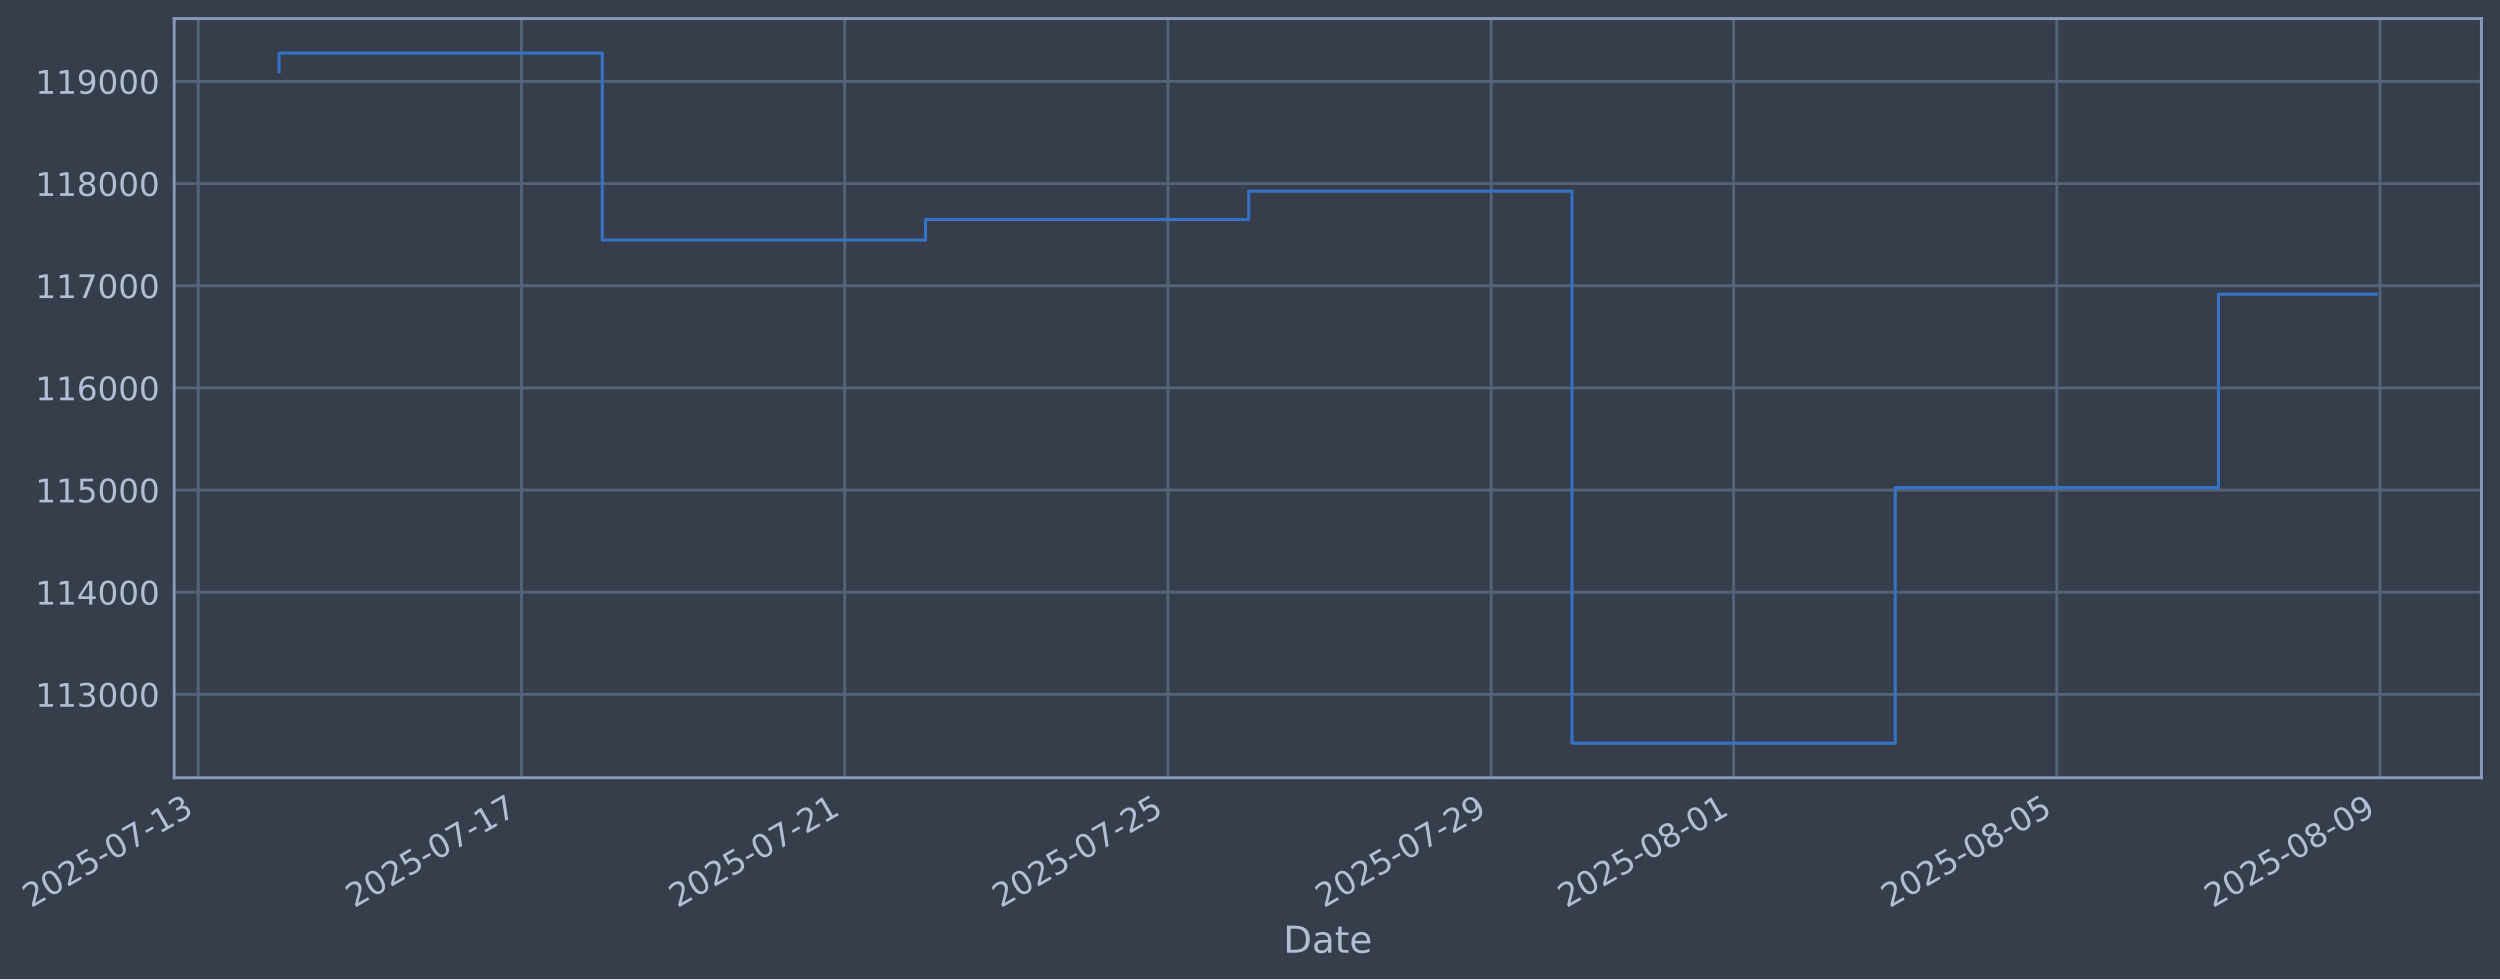
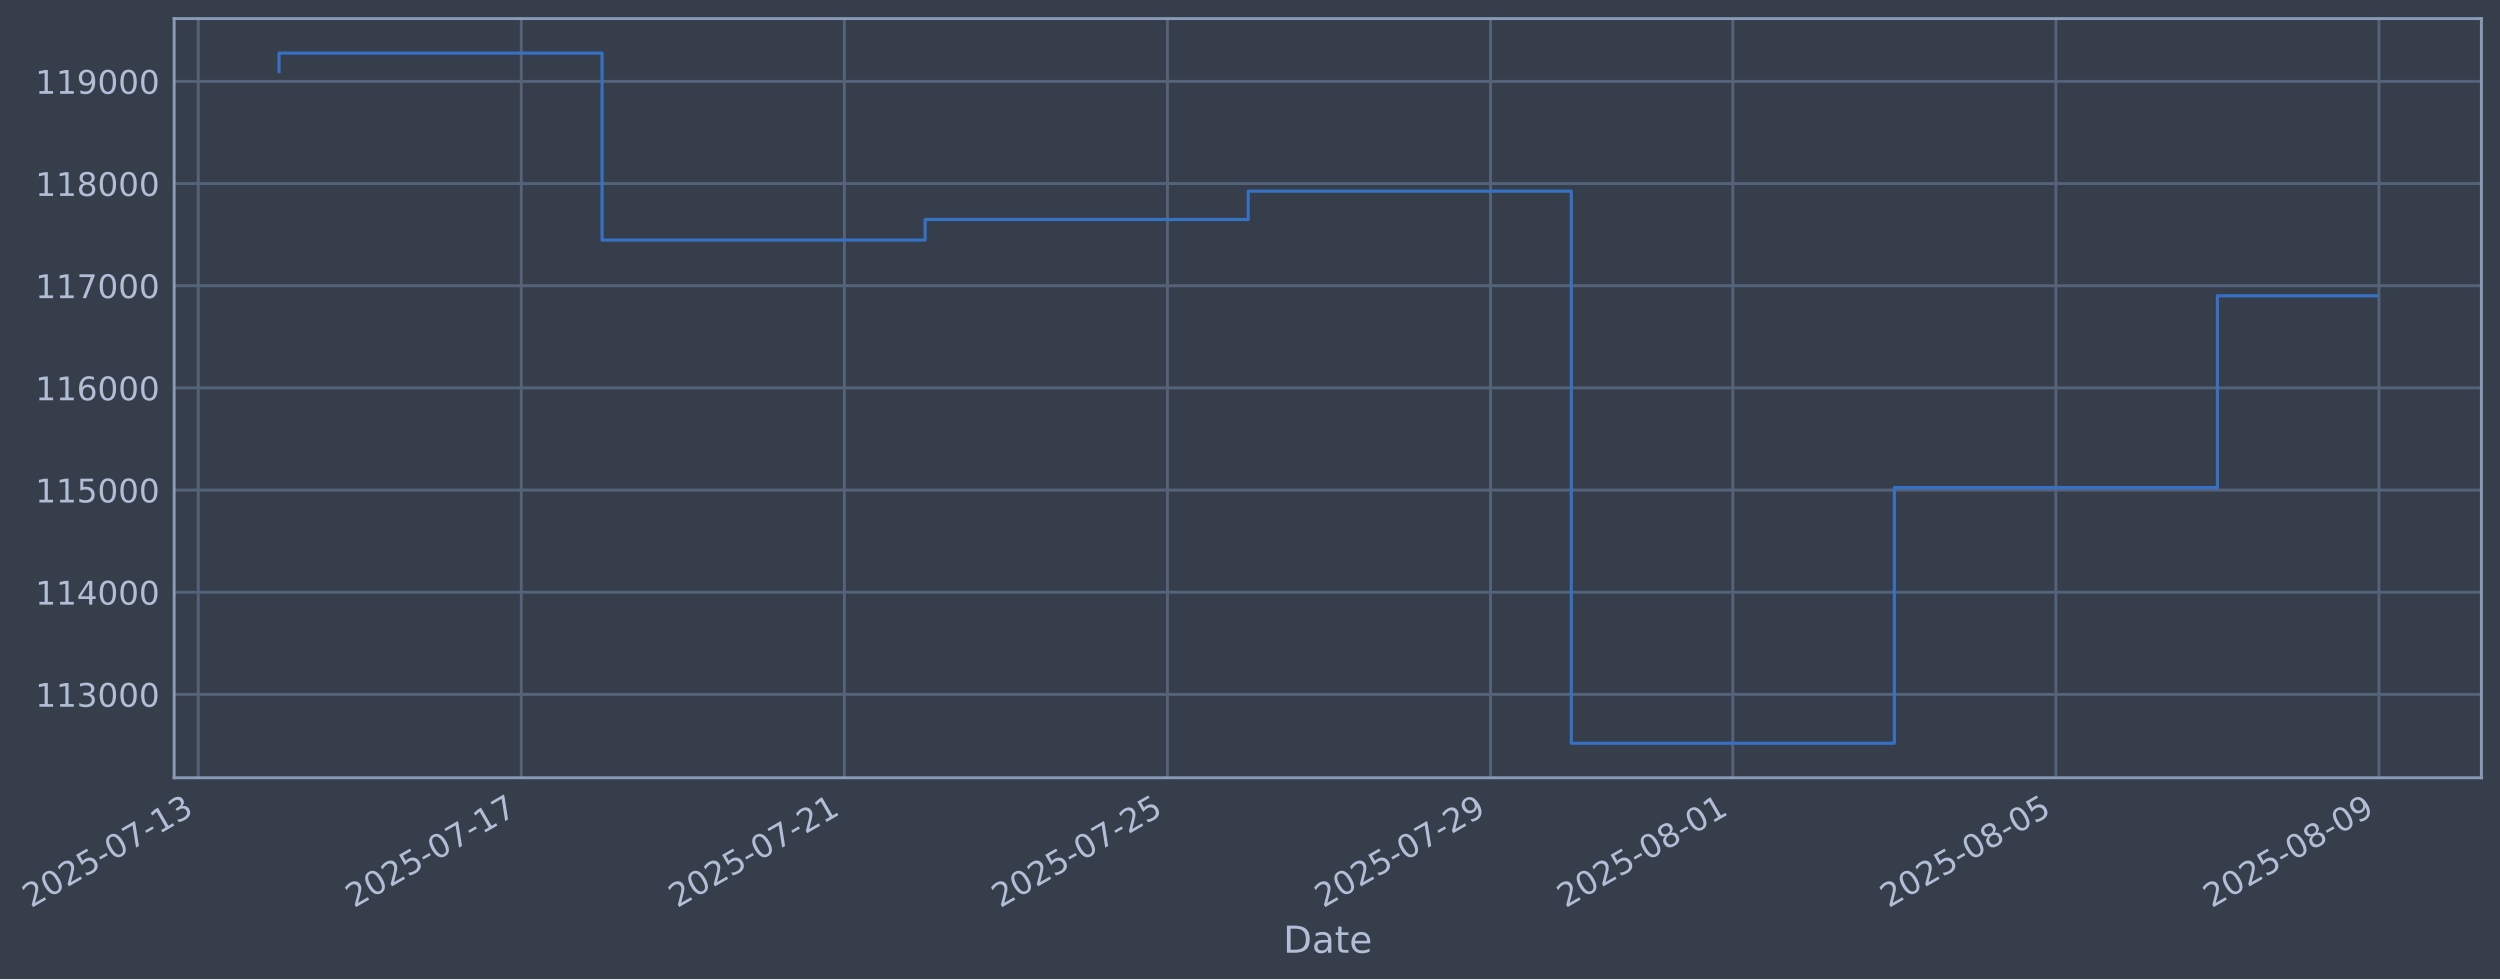
- <svg xmlns="http://www.w3.org/2000/svg" xmlns:xlink="http://www.w3.org/1999/xlink" width="967.4pt" height="378.87pt" viewBox="0 0 967.4 378.87" version="1.1">
+ <svg xmlns="http://www.w3.org/2000/svg" xmlns:xlink="http://www.w3.org/1999/xlink" width="967.384pt" height="378.87pt" viewBox="0 0 967.384 378.87" version="1.1">
  <defs>
    <style type="text/css">*{stroke-linejoin: round; stroke-linecap: butt}</style>
  </defs>
  <g id="figure_1">
    <g id="patch_1">
-       <path d="M 0 378.87  L 967.4 378.87  L 967.4 0  L 0 0  z " style="fill: #373e4b" />
+       <path d="M 0 378.87  L 967.384 378.87  L 967.384 0  L 0 0  z " style="fill: #373e4b" />
    </g>
    <g id="axes_1">
      <g id="patch_2">
-         <path d="M 67.4 300.96  L 960.2 300.96  L 960.2 7.2  L 67.4 7.2  z " style="fill: #373e4b" />
+         <path d="M 67.384 300.96  L 960.184 300.96  L 960.184 7.2  L 67.384 7.2  z " style="fill: #373e4b" />
      </g>
      <g id="matplotlib.axis_1">
        <g id="xtick_1">
          <g id="line2d_1">
-             <path d="M 76.713 300.96  L 76.713 7.2  " clip-path="url(#p7f695c0d51)" style="fill: none; stroke: #546379; stroke-width: 1.12; stroke-linecap: square" />
+             <path d="M 76.713 300.96  L 76.713 7.2  " clip-path="url(#p575a0aa78c)" style="fill: none; stroke: #546379; stroke-width: 1.12; stroke-linecap: square" />
          </g>
          <g id="line2d_2" />
          <g id="text_1">
            <g style="fill: #b1bed6" transform="translate(11.98702 351.4642) rotate(-30) scale(0.126 -0.126)">
              <defs>
                <path id="DejaVuSans-32" d="M 1228 531  L 3431 531  L 3431 0  L 469 0  L 469 531  Q 828 903 1448 1529  Q 2069 2156 2228 2338  Q 2531 2678 2651 2914  Q 2772 3150 2772 3378  Q 2772 3750 2511 3984  Q 2250 4219 1831 4219  Q 1534 4219 1204 4116  Q 875 4013 500 3803  L 500 4441  Q 881 4594 1212 4672  Q 1544 4750 1819 4750  Q 2544 4750 2975 4387  Q 3406 4025 3406 3419  Q 3406 3131 3298 2873  Q 3191 2616 2906 2266  Q 2828 2175 2409 1742  Q 1991 1309 1228 531  z " transform="scale(0.015625)" />
                <path id="DejaVuSans-30" d="M 2034 4250  Q 1547 4250 1301 3770  Q 1056 3291 1056 2328  Q 1056 1369 1301 889  Q 1547 409 2034 409  Q 2525 409 2770 889  Q 3016 1369 3016 2328  Q 3016 3291 2770 3770  Q 2525 4250 2034 4250  z M 2034 4750  Q 2819 4750 3233 4129  Q 3647 3509 3647 2328  Q 3647 1150 3233 529  Q 2819 -91 2034 -91  Q 1250 -91 836 529  Q 422 1150 422 2328  Q 422 3509 836 4129  Q 1250 4750 2034 4750  z " transform="scale(0.015625)" />
                <path id="DejaVuSans-35" d="M 691 4666  L 3169 4666  L 3169 4134  L 1269 4134  L 1269 2991  Q 1406 3038 1543 3061  Q 1681 3084 1819 3084  Q 2600 3084 3056 2656  Q 3513 2228 3513 1497  Q 3513 744 3044 326  Q 2575 -91 1722 -91  Q 1428 -91 1123 -41  Q 819 9 494 109  L 494 744  Q 775 591 1075 516  Q 1375 441 1709 441  Q 2250 441 2565 725  Q 2881 1009 2881 1497  Q 2881 1984 2565 2268  Q 2250 2553 1709 2553  Q 1456 2553 1204 2497  Q 953 2441 691 2322  L 691 4666  z " transform="scale(0.015625)" />
                <path id="DejaVuSans-2d" d="M 313 2009  L 1997 2009  L 1997 1497  L 313 1497  L 313 2009  z " transform="scale(0.015625)" />
                <path id="DejaVuSans-37" d="M 525 4666  L 3525 4666  L 3525 4397  L 1831 0  L 1172 0  L 2766 4134  L 525 4134  L 525 4666  z " transform="scale(0.015625)" />
                <path id="DejaVuSans-31" d="M 794 531  L 1825 531  L 1825 4091  L 703 3866  L 703 4441  L 1819 4666  L 2450 4666  L 2450 531  L 3481 531  L 3481 0  L 794 0  L 794 531  z " transform="scale(0.015625)" />
                <path id="DejaVuSans-33" d="M 2597 2516  Q 3050 2419 3304 2112  Q 3559 1806 3559 1356  Q 3559 666 3084 287  Q 2609 -91 1734 -91  Q 1441 -91 1130 -33  Q 819 25 488 141  L 488 750  Q 750 597 1062 519  Q 1375 441 1716 441  Q 2309 441 2620 675  Q 2931 909 2931 1356  Q 2931 1769 2642 2001  Q 2353 2234 1838 2234  L 1294 2234  L 1294 2753  L 1863 2753  Q 2328 2753 2575 2939  Q 2822 3125 2822 3475  Q 2822 3834 2567 4026  Q 2313 4219 1838 4219  Q 1578 4219 1281 4162  Q 984 4106 628 3988  L 628 4550  Q 988 4650 1302 4700  Q 1616 4750 1894 4750  Q 2613 4750 3031 4423  Q 3450 4097 3450 3541  Q 3450 3153 3228 2886  Q 3006 2619 2597 2516  z " transform="scale(0.015625)" />
              </defs>
              <use xlink:href="#DejaVuSans-32" />
              <use xlink:href="#DejaVuSans-30" transform="translate(63.62305 0)" />
              <use xlink:href="#DejaVuSans-32" transform="translate(127.2461 0)" />
              <use xlink:href="#DejaVuSans-35" transform="translate(190.8691 0)" />
              <use xlink:href="#DejaVuSans-2d" transform="translate(254.4922 0)" />
              <use xlink:href="#DejaVuSans-30" transform="translate(290.5762 0)" />
              <use xlink:href="#DejaVuSans-37" transform="translate(354.1992 0)" />
              <use xlink:href="#DejaVuSans-2d" transform="translate(417.8223 0)" />
              <use xlink:href="#DejaVuSans-31" transform="translate(453.9062 0)" />
              <use xlink:href="#DejaVuSans-33" transform="translate(517.5293 0)" />
            </g>
          </g>
        </g>
        <g id="xtick_2">
          <g id="line2d_3">
-             <path d="M 201.791 300.96  L 201.791 7.2  " clip-path="url(#p7f695c0d51)" style="fill: none; stroke: #546379; stroke-width: 1.12; stroke-linecap: square" />
+             <path d="M 201.724 300.96  L 201.724 7.2  " clip-path="url(#p575a0aa78c)" style="fill: none; stroke: #546379; stroke-width: 1.12; stroke-linecap: square" />
          </g>
          <g id="line2d_4" />
          <g id="text_2">
-             <g style="fill: #b1bed6" transform="translate(137.0656 351.4642) rotate(-30) scale(0.126 -0.126)">
+             <g style="fill: #b1bed6" transform="translate(136.9985 351.4642) rotate(-30) scale(0.126 -0.126)">
              <use xlink:href="#DejaVuSans-32" />
              <use xlink:href="#DejaVuSans-30" transform="translate(63.62305 0)" />
              <use xlink:href="#DejaVuSans-32" transform="translate(127.2461 0)" />
              <use xlink:href="#DejaVuSans-35" transform="translate(190.8691 0)" />
              <use xlink:href="#DejaVuSans-2d" transform="translate(254.4922 0)" />
              <use xlink:href="#DejaVuSans-30" transform="translate(290.5762 0)" />
              <use xlink:href="#DejaVuSans-37" transform="translate(354.1992 0)" />
              <use xlink:href="#DejaVuSans-2d" transform="translate(417.8223 0)" />
              <use xlink:href="#DejaVuSans-31" transform="translate(453.9062 0)" />
              <use xlink:href="#DejaVuSans-37" transform="translate(517.5293 0)" />
            </g>
          </g>
        </g>
        <g id="xtick_3">
          <g id="line2d_5">
-             <path d="M 326.87 300.96  L 326.87 7.2  " clip-path="url(#p7f695c0d51)" style="fill: none; stroke: #546379; stroke-width: 1.12; stroke-linecap: square" />
+             <path d="M 326.736 300.96  L 326.736 7.2  " clip-path="url(#p575a0aa78c)" style="fill: none; stroke: #546379; stroke-width: 1.12; stroke-linecap: square" />
          </g>
          <g id="line2d_6" />
          <g id="text_3">
-             <g style="fill: #b1bed6" transform="translate(262.1441 351.4642) rotate(-30) scale(0.126 -0.126)">
+             <g style="fill: #b1bed6" transform="translate(262.01 351.4642) rotate(-30) scale(0.126 -0.126)">
              <use xlink:href="#DejaVuSans-32" />
              <use xlink:href="#DejaVuSans-30" transform="translate(63.62305 0)" />
              <use xlink:href="#DejaVuSans-32" transform="translate(127.2461 0)" />
              <use xlink:href="#DejaVuSans-35" transform="translate(190.8691 0)" />
              <use xlink:href="#DejaVuSans-2d" transform="translate(254.4922 0)" />
              <use xlink:href="#DejaVuSans-30" transform="translate(290.5762 0)" />
              <use xlink:href="#DejaVuSans-37" transform="translate(354.1992 0)" />
              <use xlink:href="#DejaVuSans-2d" transform="translate(417.8223 0)" />
              <use xlink:href="#DejaVuSans-32" transform="translate(453.9062 0)" />
              <use xlink:href="#DejaVuSans-31" transform="translate(517.5293 0)" />
            </g>
          </g>
        </g>
        <g id="xtick_4">
          <g id="line2d_7">
-             <path d="M 451.948 300.96  L 451.948 7.2  " clip-path="url(#p7f695c0d51)" style="fill: none; stroke: #546379; stroke-width: 1.12; stroke-linecap: square" />
+             <path d="M 451.747 300.96  L 451.747 7.2  " clip-path="url(#p575a0aa78c)" style="fill: none; stroke: #546379; stroke-width: 1.12; stroke-linecap: square" />
          </g>
          <g id="line2d_8" />
          <g id="text_4">
-             <g style="fill: #b1bed6" transform="translate(387.2227 351.4642) rotate(-30) scale(0.126 -0.126)">
+             <g style="fill: #b1bed6" transform="translate(387.0215 351.4642) rotate(-30) scale(0.126 -0.126)">
              <use xlink:href="#DejaVuSans-32" />
              <use xlink:href="#DejaVuSans-30" transform="translate(63.62305 0)" />
              <use xlink:href="#DejaVuSans-32" transform="translate(127.2461 0)" />
              <use xlink:href="#DejaVuSans-35" transform="translate(190.8691 0)" />
              <use xlink:href="#DejaVuSans-2d" transform="translate(254.4922 0)" />
              <use xlink:href="#DejaVuSans-30" transform="translate(290.5762 0)" />
              <use xlink:href="#DejaVuSans-37" transform="translate(354.1992 0)" />
              <use xlink:href="#DejaVuSans-2d" transform="translate(417.8223 0)" />
              <use xlink:href="#DejaVuSans-32" transform="translate(453.9062 0)" />
              <use xlink:href="#DejaVuSans-35" transform="translate(517.5293 0)" />
            </g>
          </g>
        </g>
        <g id="xtick_5">
          <g id="line2d_9">
-             <path d="M 577.027 300.96  L 577.027 7.2  " clip-path="url(#p7f695c0d51)" style="fill: none; stroke: #546379; stroke-width: 1.12; stroke-linecap: square" />
+             <path d="M 576.759 300.96  L 576.759 7.2  " clip-path="url(#p575a0aa78c)" style="fill: none; stroke: #546379; stroke-width: 1.12; stroke-linecap: square" />
          </g>
          <g id="line2d_10" />
          <g id="text_5">
-             <g style="fill: #b1bed6" transform="translate(512.3012 351.4642) rotate(-30) scale(0.126 -0.126)">
+             <g style="fill: #b1bed6" transform="translate(512.033 351.4642) rotate(-30) scale(0.126 -0.126)">
              <defs>
                <path id="DejaVuSans-39" d="M 703 97  L 703 672  Q 941 559 1184 500  Q 1428 441 1663 441  Q 2288 441 2617 861  Q 2947 1281 2994 2138  Q 2813 1869 2534 1725  Q 2256 1581 1919 1581  Q 1219 1581 811 2004  Q 403 2428 403 3163  Q 403 3881 828 4315  Q 1253 4750 1959 4750  Q 2769 4750 3195 4129  Q 3622 3509 3622 2328  Q 3622 1225 3098 567  Q 2575 -91 1691 -91  Q 1453 -91 1209 -44  Q 966 3 703 97  z M 1959 2075  Q 2384 2075 2632 2365  Q 2881 2656 2881 3163  Q 2881 3666 2632 3958  Q 2384 4250 1959 4250  Q 1534 4250 1286 3958  Q 1038 3666 1038 3163  Q 1038 2656 1286 2365  Q 1534 2075 1959 2075  z " transform="scale(0.015625)" />
              </defs>
              <use xlink:href="#DejaVuSans-32" />
              <use xlink:href="#DejaVuSans-30" transform="translate(63.62305 0)" />
              <use xlink:href="#DejaVuSans-32" transform="translate(127.2461 0)" />
              <use xlink:href="#DejaVuSans-35" transform="translate(190.8691 0)" />
              <use xlink:href="#DejaVuSans-2d" transform="translate(254.4922 0)" />
              <use xlink:href="#DejaVuSans-30" transform="translate(290.5762 0)" />
              <use xlink:href="#DejaVuSans-37" transform="translate(354.1992 0)" />
              <use xlink:href="#DejaVuSans-2d" transform="translate(417.8223 0)" />
              <use xlink:href="#DejaVuSans-32" transform="translate(453.9062 0)" />
              <use xlink:href="#DejaVuSans-39" transform="translate(517.5293 0)" />
            </g>
          </g>
        </g>
        <g id="xtick_6">
          <g id="line2d_11">
-             <path d="M 670.836 300.96  L 670.836 7.2  " clip-path="url(#p7f695c0d51)" style="fill: none; stroke: #546379; stroke-width: 1.12; stroke-linecap: square" />
+             <path d="M 670.517 300.96  L 670.517 7.2  " clip-path="url(#p575a0aa78c)" style="fill: none; stroke: #546379; stroke-width: 1.12; stroke-linecap: square" />
          </g>
          <g id="line2d_12" />
          <g id="text_6">
-             <g style="fill: #b1bed6" transform="translate(606.1101 351.4642) rotate(-30) scale(0.126 -0.126)">
+             <g style="fill: #b1bed6" transform="translate(605.7916 351.4642) rotate(-30) scale(0.126 -0.126)">
              <defs>
                <path id="DejaVuSans-38" d="M 2034 2216  Q 1584 2216 1326 1975  Q 1069 1734 1069 1313  Q 1069 891 1326 650  Q 1584 409 2034 409  Q 2484 409 2743 651  Q 3003 894 3003 1313  Q 3003 1734 2745 1975  Q 2488 2216 2034 2216  z M 1403 2484  Q 997 2584 770 2862  Q 544 3141 544 3541  Q 544 4100 942 4425  Q 1341 4750 2034 4750  Q 2731 4750 3128 4425  Q 3525 4100 3525 3541  Q 3525 3141 3298 2862  Q 3072 2584 2669 2484  Q 3125 2378 3379 2068  Q 3634 1759 3634 1313  Q 3634 634 3220 271  Q 2806 -91 2034 -91  Q 1263 -91 848 271  Q 434 634 434 1313  Q 434 1759 690 2068  Q 947 2378 1403 2484  z M 1172 3481  Q 1172 3119 1398 2916  Q 1625 2713 2034 2713  Q 2441 2713 2670 2916  Q 2900 3119 2900 3481  Q 2900 3844 2670 4047  Q 2441 4250 2034 4250  Q 1625 4250 1398 4047  Q 1172 3844 1172 3481  z " transform="scale(0.015625)" />
              </defs>
              <use xlink:href="#DejaVuSans-32" />
              <use xlink:href="#DejaVuSans-30" transform="translate(63.62305 0)" />
              <use xlink:href="#DejaVuSans-32" transform="translate(127.2461 0)" />
              <use xlink:href="#DejaVuSans-35" transform="translate(190.8691 0)" />
              <use xlink:href="#DejaVuSans-2d" transform="translate(254.4922 0)" />
              <use xlink:href="#DejaVuSans-30" transform="translate(290.5762 0)" />
              <use xlink:href="#DejaVuSans-38" transform="translate(354.1992 0)" />
              <use xlink:href="#DejaVuSans-2d" transform="translate(417.8223 0)" />
              <use xlink:href="#DejaVuSans-30" transform="translate(453.9062 0)" />
              <use xlink:href="#DejaVuSans-31" transform="translate(517.5293 0)" />
            </g>
          </g>
        </g>
        <g id="xtick_7">
          <g id="line2d_13">
-             <path d="M 795.914 300.96  L 795.914 7.2  " clip-path="url(#p7f695c0d51)" style="fill: none; stroke: #546379; stroke-width: 1.12; stroke-linecap: square" />
+             <path d="M 795.529 300.96  L 795.529 7.2  " clip-path="url(#p575a0aa78c)" style="fill: none; stroke: #546379; stroke-width: 1.12; stroke-linecap: square" />
          </g>
          <g id="line2d_14" />
          <g id="text_7">
-             <g style="fill: #b1bed6" transform="translate(731.1887 351.4642) rotate(-30) scale(0.126 -0.126)">
+             <g style="fill: #b1bed6" transform="translate(730.8031 351.4642) rotate(-30) scale(0.126 -0.126)">
              <use xlink:href="#DejaVuSans-32" />
              <use xlink:href="#DejaVuSans-30" transform="translate(63.62305 0)" />
              <use xlink:href="#DejaVuSans-32" transform="translate(127.2461 0)" />
              <use xlink:href="#DejaVuSans-35" transform="translate(190.8691 0)" />
              <use xlink:href="#DejaVuSans-2d" transform="translate(254.4922 0)" />
              <use xlink:href="#DejaVuSans-30" transform="translate(290.5762 0)" />
              <use xlink:href="#DejaVuSans-38" transform="translate(354.1992 0)" />
              <use xlink:href="#DejaVuSans-2d" transform="translate(417.8223 0)" />
              <use xlink:href="#DejaVuSans-30" transform="translate(453.9062 0)" />
              <use xlink:href="#DejaVuSans-35" transform="translate(517.5293 0)" />
            </g>
          </g>
        </g>
        <g id="xtick_8">
          <g id="line2d_15">
-             <path d="M 920.993 300.96  L 920.993 7.2  " clip-path="url(#p7f695c0d51)" style="fill: none; stroke: #546379; stroke-width: 1.12; stroke-linecap: square" />
+             <path d="M 920.54 300.96  L 920.54 7.2  " clip-path="url(#p575a0aa78c)" style="fill: none; stroke: #546379; stroke-width: 1.12; stroke-linecap: square" />
          </g>
          <g id="line2d_16" />
          <g id="text_8">
-             <g style="fill: #b1bed6" transform="translate(856.2672 351.4642) rotate(-30) scale(0.126 -0.126)">
+             <g style="fill: #b1bed6" transform="translate(855.8146 351.4642) rotate(-30) scale(0.126 -0.126)">
              <use xlink:href="#DejaVuSans-32" />
              <use xlink:href="#DejaVuSans-30" transform="translate(63.62305 0)" />
              <use xlink:href="#DejaVuSans-32" transform="translate(127.2461 0)" />
              <use xlink:href="#DejaVuSans-35" transform="translate(190.8691 0)" />
              <use xlink:href="#DejaVuSans-2d" transform="translate(254.4922 0)" />
              <use xlink:href="#DejaVuSans-30" transform="translate(290.5762 0)" />
              <use xlink:href="#DejaVuSans-38" transform="translate(354.1992 0)" />
              <use xlink:href="#DejaVuSans-2d" transform="translate(417.8223 0)" />
              <use xlink:href="#DejaVuSans-30" transform="translate(453.9062 0)" />
              <use xlink:href="#DejaVuSans-39" transform="translate(517.5293 0)" />
            </g>
          </g>
        </g>
        <g id="text_9">
-           <g style="fill: #b1bed6" transform="translate(496.5912 368.6753) scale(0.144 -0.144)">
+           <g style="fill: #b1bed6" transform="translate(496.5745 368.6753) scale(0.144 -0.144)">
            <defs>
              <path id="DejaVuSans-44" d="M 1259 4147  L 1259 519  L 2022 519  Q 2988 519 3436 956  Q 3884 1394 3884 2338  Q 3884 3275 3436 3711  Q 2988 4147 2022 4147  L 1259 4147  z M 628 4666  L 1925 4666  Q 3281 4666 3915 4102  Q 4550 3538 4550 2338  Q 4550 1131 3912 565  Q 3275 0 1925 0  L 628 0  L 628 4666  z " transform="scale(0.015625)" />
              <path id="DejaVuSans-61" d="M 2194 1759  Q 1497 1759 1228 1600  Q 959 1441 959 1056  Q 959 750 1161 570  Q 1363 391 1709 391  Q 2188 391 2477 730  Q 2766 1069 2766 1631  L 2766 1759  L 2194 1759  z M 3341 1997  L 3341 0  L 2766 0  L 2766 531  Q 2569 213 2275 61  Q 1981 -91 1556 -91  Q 1019 -91 701 211  Q 384 513 384 1019  Q 384 1609 779 1909  Q 1175 2209 1959 2209  L 2766 2209  L 2766 2266  Q 2766 2663 2505 2880  Q 2244 3097 1772 3097  Q 1472 3097 1187 3025  Q 903 2953 641 2809  L 641 3341  Q 956 3463 1253 3523  Q 1550 3584 1831 3584  Q 2591 3584 2966 3190  Q 3341 2797 3341 1997  z " transform="scale(0.015625)" />
              <path id="DejaVuSans-74" d="M 1172 4494  L 1172 3500  L 2356 3500  L 2356 3053  L 1172 3053  L 1172 1153  Q 1172 725 1289 603  Q 1406 481 1766 481  L 2356 481  L 2356 0  L 1766 0  Q 1100 0 847 248  Q 594 497 594 1153  L 594 3053  L 172 3053  L 172 3500  L 594 3500  L 594 4494  L 1172 4494  z " transform="scale(0.015625)" />
              <path id="DejaVuSans-65" d="M 3597 1894  L 3597 1613  L 953 1613  Q 991 1019 1311 708  Q 1631 397 2203 397  Q 2534 397 2845 478  Q 3156 559 3463 722  L 3463 178  Q 3153 47 2828 -22  Q 2503 -91 2169 -91  Q 1331 -91 842 396  Q 353 884 353 1716  Q 353 2575 817 3079  Q 1281 3584 2069 3584  Q 2775 3584 3186 3129  Q 3597 2675 3597 1894  z M 3022 2063  Q 3016 2534 2758 2815  Q 2500 3097 2075 3097  Q 1594 3097 1305 2825  Q 1016 2553 972 2059  L 3022 2063  z " transform="scale(0.015625)" />
            </defs>
            <use xlink:href="#DejaVuSans-44" />
            <use xlink:href="#DejaVuSans-61" transform="translate(77.00195 0)" />
            <use xlink:href="#DejaVuSans-74" transform="translate(138.2812 0)" />
            <use xlink:href="#DejaVuSans-65" transform="translate(177.4902 0)" />
          </g>
        </g>
      </g>
      <g id="matplotlib.axis_2">
        <g id="ytick_1">
          <g id="line2d_17">
-             <path d="M 67.4 268.698  L 960.2 268.698  " clip-path="url(#p7f695c0d51)" style="fill: none; stroke: #546379; stroke-width: 1.12; stroke-linecap: square" />
+             <path d="M 67.384 268.698  L 960.184 268.698  " clip-path="url(#p575a0aa78c)" style="fill: none; stroke: #546379; stroke-width: 1.12; stroke-linecap: square" />
          </g>
          <g id="line2d_18" />
          <g id="text_10">
-             <g style="fill: #b1bed6" transform="translate(13.69984 273.4854) scale(0.126 -0.126)">
+             <g style="fill: #b1bed6" transform="translate(13.68308 273.4854) scale(0.126 -0.126)">
              <use xlink:href="#DejaVuSans-31" />
              <use xlink:href="#DejaVuSans-31" transform="translate(63.62305 0)" />
              <use xlink:href="#DejaVuSans-33" transform="translate(127.2461 0)" />
              <use xlink:href="#DejaVuSans-30" transform="translate(190.8691 0)" />
              <use xlink:href="#DejaVuSans-30" transform="translate(254.4922 0)" />
              <use xlink:href="#DejaVuSans-30" transform="translate(318.1152 0)" />
            </g>
          </g>
        </g>
        <g id="ytick_2">
          <g id="line2d_19">
-             <path d="M 67.4 229.165  L 960.2 229.165  " clip-path="url(#p7f695c0d51)" style="fill: none; stroke: #546379; stroke-width: 1.12; stroke-linecap: square" />
+             <path d="M 67.384 229.165  L 960.184 229.165  " clip-path="url(#p575a0aa78c)" style="fill: none; stroke: #546379; stroke-width: 1.12; stroke-linecap: square" />
          </g>
          <g id="line2d_20" />
          <g id="text_11">
-             <g style="fill: #b1bed6" transform="translate(13.69984 233.952) scale(0.126 -0.126)">
+             <g style="fill: #b1bed6" transform="translate(13.68308 233.952) scale(0.126 -0.126)">
              <defs>
                <path id="DejaVuSans-34" d="M 2419 4116  L 825 1625  L 2419 1625  L 2419 4116  z M 2253 4666  L 3047 4666  L 3047 1625  L 3713 1625  L 3713 1100  L 3047 1100  L 3047 0  L 2419 0  L 2419 1100  L 313 1100  L 313 1709  L 2253 4666  z " transform="scale(0.015625)" />
              </defs>
              <use xlink:href="#DejaVuSans-31" />
              <use xlink:href="#DejaVuSans-31" transform="translate(63.62305 0)" />
              <use xlink:href="#DejaVuSans-34" transform="translate(127.2461 0)" />
              <use xlink:href="#DejaVuSans-30" transform="translate(190.8691 0)" />
              <use xlink:href="#DejaVuSans-30" transform="translate(254.4922 0)" />
              <use xlink:href="#DejaVuSans-30" transform="translate(318.1152 0)" />
            </g>
          </g>
        </g>
        <g id="ytick_3">
          <g id="line2d_21">
-             <path d="M 67.4 189.631  L 960.2 189.631  " clip-path="url(#p7f695c0d51)" style="fill: none; stroke: #546379; stroke-width: 1.12; stroke-linecap: square" />
+             <path d="M 67.384 189.631  L 960.184 189.631  " clip-path="url(#p575a0aa78c)" style="fill: none; stroke: #546379; stroke-width: 1.12; stroke-linecap: square" />
          </g>
          <g id="line2d_22" />
          <g id="text_12">
-             <g style="fill: #b1bed6" transform="translate(13.69984 194.4185) scale(0.126 -0.126)">
+             <g style="fill: #b1bed6" transform="translate(13.68308 194.4185) scale(0.126 -0.126)">
              <use xlink:href="#DejaVuSans-31" />
              <use xlink:href="#DejaVuSans-31" transform="translate(63.62305 0)" />
              <use xlink:href="#DejaVuSans-35" transform="translate(127.2461 0)" />
              <use xlink:href="#DejaVuSans-30" transform="translate(190.8691 0)" />
              <use xlink:href="#DejaVuSans-30" transform="translate(254.4922 0)" />
              <use xlink:href="#DejaVuSans-30" transform="translate(318.1152 0)" />
            </g>
          </g>
        </g>
        <g id="ytick_4">
          <g id="line2d_23">
-             <path d="M 67.4 150.098  L 960.2 150.098  " clip-path="url(#p7f695c0d51)" style="fill: none; stroke: #546379; stroke-width: 1.12; stroke-linecap: square" />
+             <path d="M 67.384 150.098  L 960.184 150.098  " clip-path="url(#p575a0aa78c)" style="fill: none; stroke: #546379; stroke-width: 1.12; stroke-linecap: square" />
          </g>
          <g id="line2d_24" />
          <g id="text_13">
-             <g style="fill: #b1bed6" transform="translate(13.69984 154.885) scale(0.126 -0.126)">
+             <g style="fill: #b1bed6" transform="translate(13.68308 154.885) scale(0.126 -0.126)">
              <defs>
                <path id="DejaVuSans-36" d="M 2113 2584  Q 1688 2584 1439 2293  Q 1191 2003 1191 1497  Q 1191 994 1439 701  Q 1688 409 2113 409  Q 2538 409 2786 701  Q 3034 994 3034 1497  Q 3034 2003 2786 2293  Q 2538 2584 2113 2584  z M 3366 4563  L 3366 3988  Q 3128 4100 2886 4159  Q 2644 4219 2406 4219  Q 1781 4219 1451 3797  Q 1122 3375 1075 2522  Q 1259 2794 1537 2939  Q 1816 3084 2150 3084  Q 2853 3084 3261 2657  Q 3669 2231 3669 1497  Q 3669 778 3244 343  Q 2819 -91 2113 -91  Q 1303 -91 875 529  Q 447 1150 447 2328  Q 447 3434 972 4092  Q 1497 4750 2381 4750  Q 2619 4750 2861 4703  Q 3103 4656 3366 4563  z " transform="scale(0.015625)" />
              </defs>
              <use xlink:href="#DejaVuSans-31" />
              <use xlink:href="#DejaVuSans-31" transform="translate(63.62305 0)" />
              <use xlink:href="#DejaVuSans-36" transform="translate(127.2461 0)" />
              <use xlink:href="#DejaVuSans-30" transform="translate(190.8691 0)" />
              <use xlink:href="#DejaVuSans-30" transform="translate(254.4922 0)" />
              <use xlink:href="#DejaVuSans-30" transform="translate(318.1152 0)" />
            </g>
          </g>
        </g>
        <g id="ytick_5">
          <g id="line2d_25">
-             <path d="M 67.4 110.565  L 960.2 110.565  " clip-path="url(#p7f695c0d51)" style="fill: none; stroke: #546379; stroke-width: 1.12; stroke-linecap: square" />
+             <path d="M 67.384 110.565  L 960.184 110.565  " clip-path="url(#p575a0aa78c)" style="fill: none; stroke: #546379; stroke-width: 1.12; stroke-linecap: square" />
          </g>
          <g id="line2d_26" />
          <g id="text_14">
-             <g style="fill: #b1bed6" transform="translate(13.69984 115.3515) scale(0.126 -0.126)">
+             <g style="fill: #b1bed6" transform="translate(13.68308 115.3515) scale(0.126 -0.126)">
              <use xlink:href="#DejaVuSans-31" />
              <use xlink:href="#DejaVuSans-31" transform="translate(63.62305 0)" />
              <use xlink:href="#DejaVuSans-37" transform="translate(127.2461 0)" />
              <use xlink:href="#DejaVuSans-30" transform="translate(190.8691 0)" />
              <use xlink:href="#DejaVuSans-30" transform="translate(254.4922 0)" />
              <use xlink:href="#DejaVuSans-30" transform="translate(318.1152 0)" />
            </g>
          </g>
        </g>
        <g id="ytick_6">
          <g id="line2d_27">
-             <path d="M 67.4 71.031  L 960.2 71.031  " clip-path="url(#p7f695c0d51)" style="fill: none; stroke: #546379; stroke-width: 1.12; stroke-linecap: square" />
+             <path d="M 67.384 71.031  L 960.184 71.031  " clip-path="url(#p575a0aa78c)" style="fill: none; stroke: #546379; stroke-width: 1.12; stroke-linecap: square" />
          </g>
          <g id="line2d_28" />
          <g id="text_15">
-             <g style="fill: #b1bed6" transform="translate(13.69984 75.81806) scale(0.126 -0.126)">
+             <g style="fill: #b1bed6" transform="translate(13.68308 75.81806) scale(0.126 -0.126)">
              <use xlink:href="#DejaVuSans-31" />
              <use xlink:href="#DejaVuSans-31" transform="translate(63.62305 0)" />
              <use xlink:href="#DejaVuSans-38" transform="translate(127.2461 0)" />
              <use xlink:href="#DejaVuSans-30" transform="translate(190.8691 0)" />
              <use xlink:href="#DejaVuSans-30" transform="translate(254.4922 0)" />
              <use xlink:href="#DejaVuSans-30" transform="translate(318.1152 0)" />
            </g>
          </g>
        </g>
        <g id="ytick_7">
          <g id="line2d_29">
-             <path d="M 67.4 31.498  L 960.2 31.498  " clip-path="url(#p7f695c0d51)" style="fill: none; stroke: #546379; stroke-width: 1.12; stroke-linecap: square" />
+             <path d="M 67.384 31.498  L 960.184 31.498  " clip-path="url(#p575a0aa78c)" style="fill: none; stroke: #546379; stroke-width: 1.12; stroke-linecap: square" />
          </g>
          <g id="line2d_30" />
          <g id="text_16">
-             <g style="fill: #b1bed6" transform="translate(13.69984 36.28458) scale(0.126 -0.126)">
+             <g style="fill: #b1bed6" transform="translate(13.68308 36.28458) scale(0.126 -0.126)">
              <use xlink:href="#DejaVuSans-31" />
              <use xlink:href="#DejaVuSans-31" transform="translate(63.62305 0)" />
              <use xlink:href="#DejaVuSans-39" transform="translate(127.2461 0)" />
              <use xlink:href="#DejaVuSans-30" transform="translate(190.8691 0)" />
              <use xlink:href="#DejaVuSans-30" transform="translate(254.4922 0)" />
              <use xlink:href="#DejaVuSans-30" transform="translate(318.1152 0)" />
            </g>
          </g>
        </g>
      </g>
      <g id="line2d_31">
-         <path d="M 107.982 27.726  L 107.982 20.553  L 233.061 20.553  L 233.061 92.901  L 358.139 92.901  L 358.139 84.934  L 483.218 84.934  L 483.218 73.974  L 608.296 73.974  L 608.296 287.607  L 733.375 287.607  L 733.375 188.664  L 858.453 188.664  L 858.453 113.862  L 919.619 113.862  " clip-path="url(#p7f695c0d51)" style="fill: none; stroke: #3572c6; stroke-width: 1.2; stroke-linecap: square" />
+         <path d="M 107.965 27.726  L 107.965 20.553  L 232.977 20.553  L 232.977 92.901  L 357.988 92.901  L 357.988 84.934  L 483 84.934  L 483 73.974  L 608.011 73.974  L 608.011 287.607  L 733.023 287.607  L 733.023 188.664  L 858.034 188.664  L 858.034 114.442  L 919.602 114.442  " clip-path="url(#p575a0aa78c)" style="fill: none; stroke: #3572c6; stroke-width: 1.2; stroke-linecap: square" />
      </g>
      <g id="patch_3">
-         <path d="M 67.4 300.96  L 67.4 7.2  " style="fill: none; stroke: #899ab8; stroke-width: 1.12; stroke-linejoin: miter; stroke-linecap: square" />
+         <path d="M 67.384 300.96  L 67.384 7.2  " style="fill: none; stroke: #899ab8; stroke-width: 1.12; stroke-linejoin: miter; stroke-linecap: square" />
      </g>
      <g id="patch_4">
-         <path d="M 960.2 300.96  L 960.2 7.2  " style="fill: none; stroke: #899ab8; stroke-width: 1.12; stroke-linejoin: miter; stroke-linecap: square" />
+         <path d="M 960.184 300.96  L 960.184 7.2  " style="fill: none; stroke: #899ab8; stroke-width: 1.12; stroke-linejoin: miter; stroke-linecap: square" />
      </g>
      <g id="patch_5">
-         <path d="M 67.4 300.96  L 960.2 300.96  " style="fill: none; stroke: #899ab8; stroke-width: 1.12; stroke-linejoin: miter; stroke-linecap: square" />
+         <path d="M 67.384 300.96  L 960.184 300.96  " style="fill: none; stroke: #899ab8; stroke-width: 1.12; stroke-linejoin: miter; stroke-linecap: square" />
      </g>
      <g id="patch_6">
-         <path d="M 67.4 7.2  L 960.2 7.2  " style="fill: none; stroke: #899ab8; stroke-width: 1.12; stroke-linejoin: miter; stroke-linecap: square" />
+         <path d="M 67.384 7.2  L 960.184 7.2  " style="fill: none; stroke: #899ab8; stroke-width: 1.12; stroke-linejoin: miter; stroke-linecap: square" />
      </g>
    </g>
  </g>
  <defs>
-     <clipPath id="p7f695c0d51">
-       <rect x="67.4" y="7.2" width="892.8" height="293.76" />
+     <clipPath id="p575a0aa78c">
+       <rect x="67.384" y="7.2" width="892.8" height="293.76" />
    </clipPath>
  </defs>
</svg>
